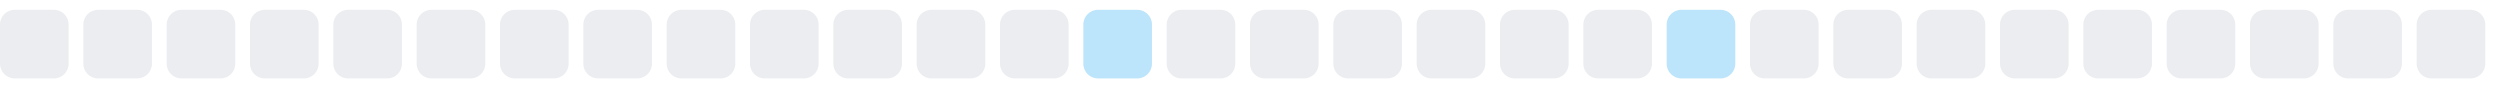
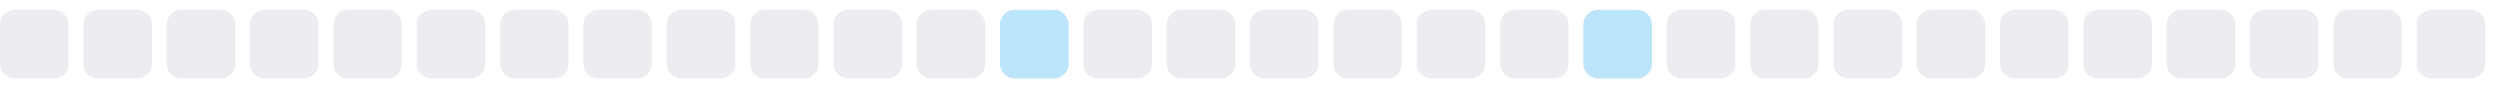
<svg xmlns="http://www.w3.org/2000/svg" width="255" height="9">
  <style>
        .level0 { fill: #ebedf0; }
        .level1 { fill: #bce4fa; }
        .level2 { fill: #75c7f7; }
        .level3 { fill: #30a9f2; }
        .level4 { fill: #008ee6; }
        @media (prefers-color-scheme: dark) {
          .level0 { fill: #161b22; }
          .level1 { fill: #0b3b5c; }
          .level2 { fill: #0a6299; }
          .level3 { fill: #008ee6; }
          .level4 { fill: #5bc4ff; }
        }
      </style>
  <rect x="0.0" y="1" width="7" height="7" rx="1.5" ry="1.5" class="level0" />
  <rect x="8.5" y="1" width="7" height="7" rx="1.5" ry="1.5" class="level0" />
  <rect x="17.0" y="1" width="7" height="7" rx="1.5" ry="1.5" class="level0" />
  <rect x="25.5" y="1" width="7" height="7" rx="1.5" ry="1.5" class="level0" />
  <rect x="34.0" y="1" width="7" height="7" rx="1.5" ry="1.5" class="level0" />
  <rect x="42.5" y="1" width="7" height="7" rx="1.5" ry="1.5" class="level0" />
  <rect x="51.0" y="1" width="7" height="7" rx="1.5" ry="1.5" class="level0" />
  <rect x="59.5" y="1" width="7" height="7" rx="1.5" ry="1.5" class="level0" />
  <rect x="68.0" y="1" width="7" height="7" rx="1.5" ry="1.5" class="level0" />
  <rect x="76.5" y="1" width="7" height="7" rx="1.5" ry="1.5" class="level0" />
  <rect x="85.0" y="1" width="7" height="7" rx="1.5" ry="1.5" class="level0" />
  <rect x="93.5" y="1" width="7" height="7" rx="1.5" ry="1.5" class="level0" />
-   <rect x="102.0" y="1" width="7" height="7" rx="1.5" ry="1.5" class="level0" />
-   <rect x="110.5" y="1" width="7" height="7" rx="1.5" ry="1.5" class="level1" />
+   <rect x="102.0" y="1" width="7" height="7" rx="1.5" ry="1.5" class="level1" />
+   <rect x="110.5" y="1" width="7" height="7" rx="1.5" ry="1.5" class="level0" />
  <rect x="119.0" y="1" width="7" height="7" rx="1.5" ry="1.5" class="level0" />
  <rect x="127.5" y="1" width="7" height="7" rx="1.5" ry="1.5" class="level0" />
  <rect x="136.0" y="1" width="7" height="7" rx="1.5" ry="1.5" class="level0" />
  <rect x="144.5" y="1" width="7" height="7" rx="1.5" ry="1.5" class="level0" />
  <rect x="153.0" y="1" width="7" height="7" rx="1.5" ry="1.5" class="level0" />
-   <rect x="161.5" y="1" width="7" height="7" rx="1.5" ry="1.5" class="level0" />
-   <rect x="170.0" y="1" width="7" height="7" rx="1.5" ry="1.5" class="level1" />
+   <rect x="161.5" y="1" width="7" height="7" rx="1.5" ry="1.5" class="level1" />
+   <rect x="170.0" y="1" width="7" height="7" rx="1.5" ry="1.5" class="level0" />
  <rect x="178.5" y="1" width="7" height="7" rx="1.5" ry="1.5" class="level0" />
  <rect x="187.0" y="1" width="7" height="7" rx="1.5" ry="1.5" class="level0" />
  <rect x="195.5" y="1" width="7" height="7" rx="1.5" ry="1.5" class="level0" />
  <rect x="204.0" y="1" width="7" height="7" rx="1.5" ry="1.5" class="level0" />
  <rect x="212.5" y="1" width="7" height="7" rx="1.5" ry="1.5" class="level0" />
  <rect x="221.0" y="1" width="7" height="7" rx="1.5" ry="1.5" class="level0" />
  <rect x="229.5" y="1" width="7" height="7" rx="1.5" ry="1.5" class="level0" />
  <rect x="238.0" y="1" width="7" height="7" rx="1.5" ry="1.5" class="level0" />
  <rect x="246.5" y="1" width="7" height="7" rx="1.5" ry="1.5" class="level0" />
</svg>
